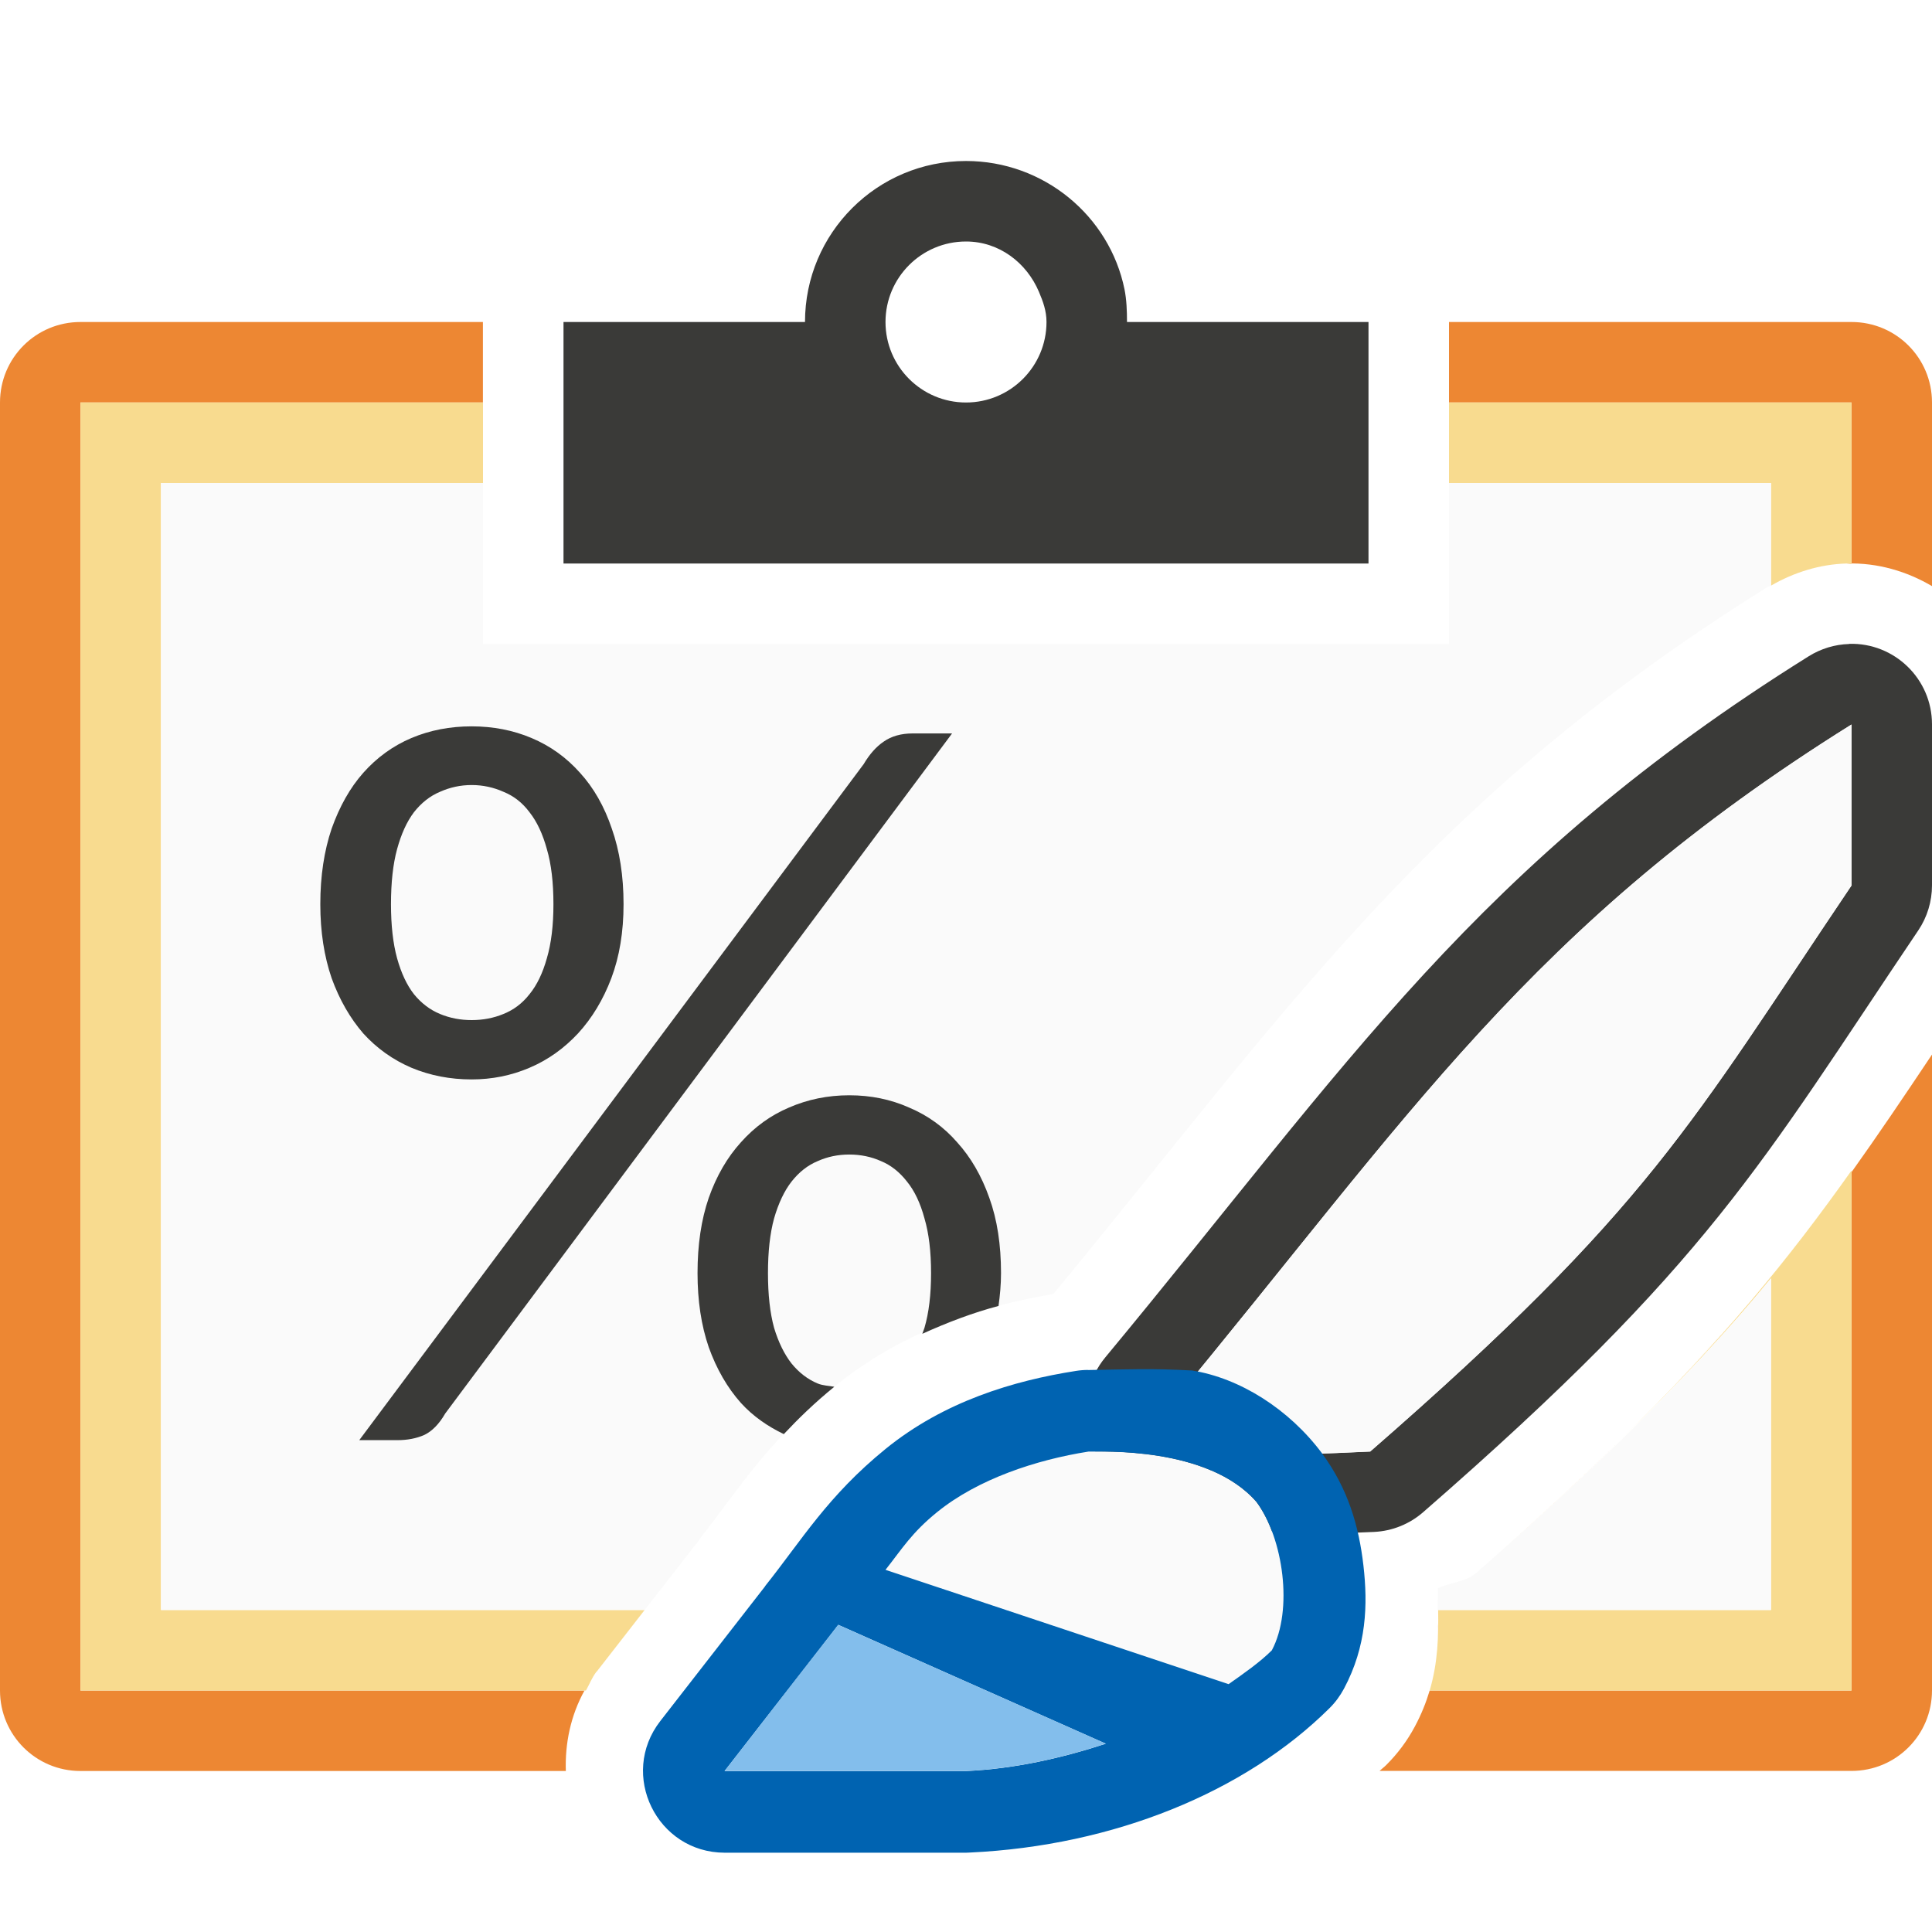
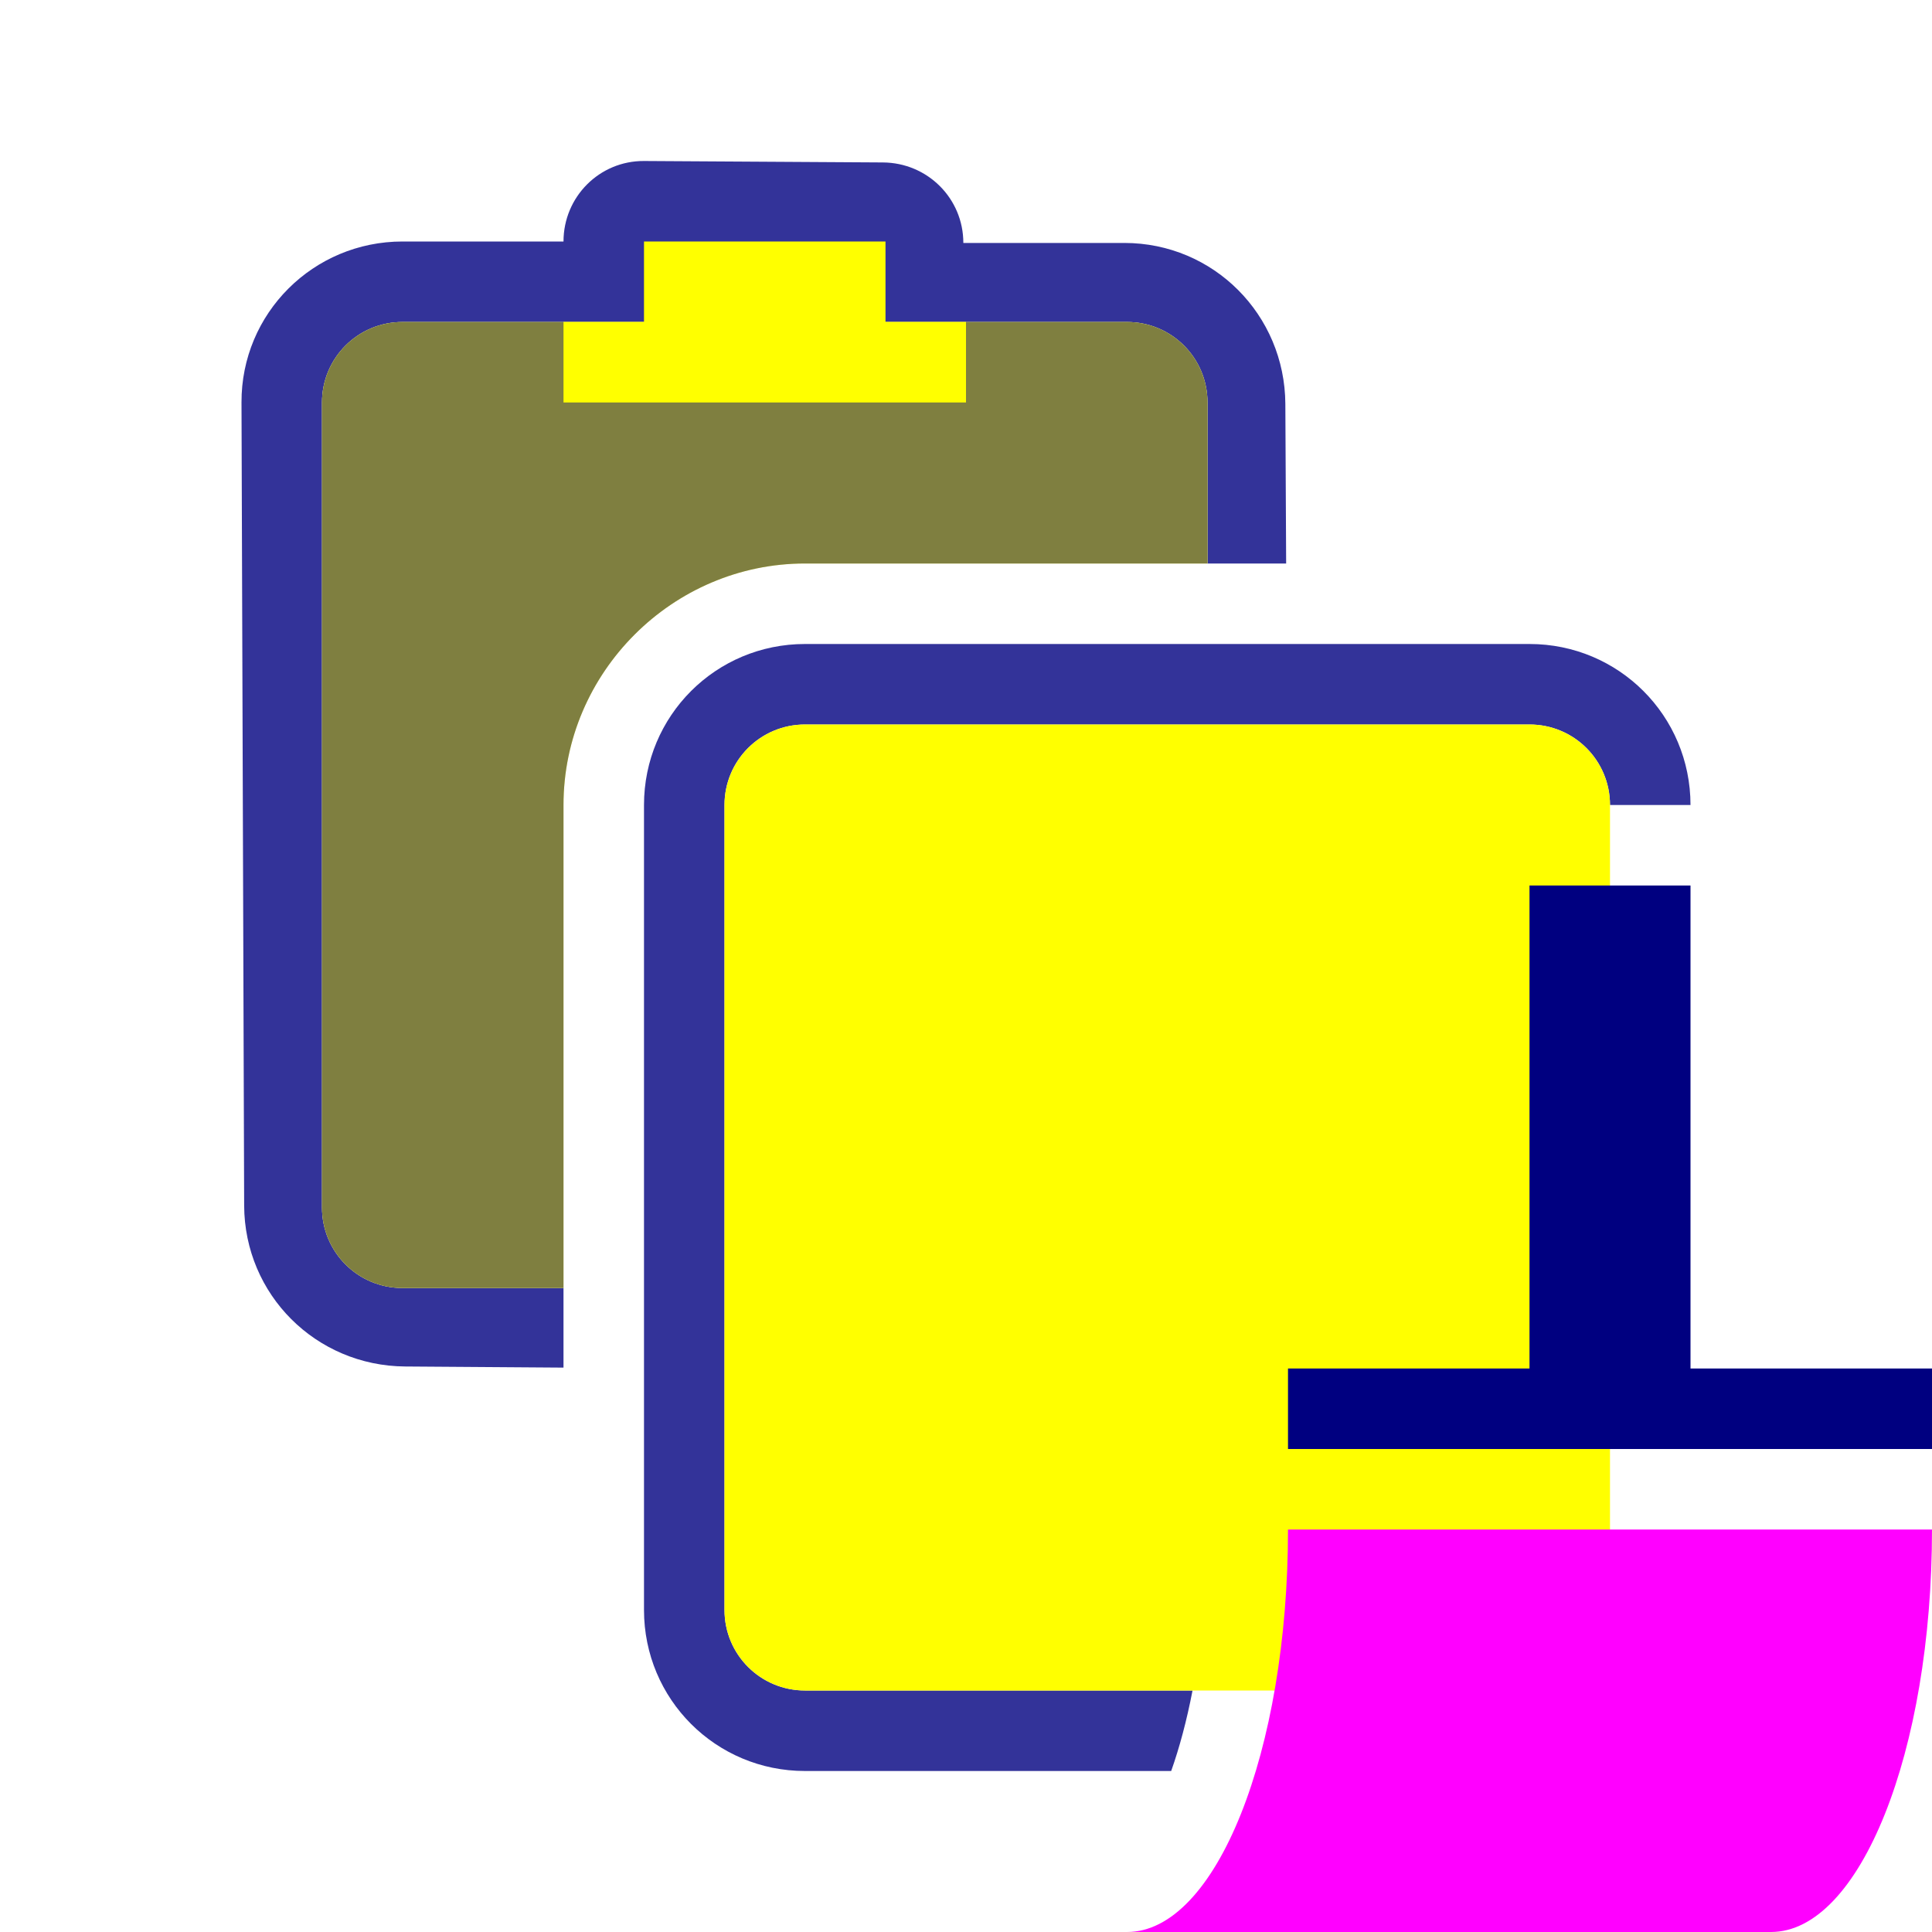
- <svg xmlns="http://www.w3.org/2000/svg" viewBox="0 0 24 24">
-   <path d="m1 4c-.554 0-1 .446-1 1v16c0 .554.446 1 1 1h6.029c-.011-.341.058-.685.232-1h-6.262v-16h5v-1zm17 0v1h5v2.004c-.02-0-.039-.004-.059-.004.385-.011.746.097 1.059.281v-2.281c0-.554-.446-1-1-1zm6 9.1c-.349.523-.67.998-1 1.461v6.439h-5.24c-.044.147-.103.296-.184.447-.094.177-.215.339-.357.48-.026.026-.056.047-.082.072h5.863c.554 0 1-.446 1-1zm-1.645 2.305c-.091.118-.182.237-.277.355.095-.118.187-.238.277-.355zm-.898 1.084c-.227.257-.475.526-.74.801.262-.272.516-.546.74-.801zm-1.312 1.385c-.523.511-1.096 1.046-1.807 1.666.71-.619 1.288-1.158 1.807-1.666zm-2.281 1.857c.008.228.008.469-.012.713.019-.245.02-.485.012-.713z" fill="#ed8733" />
-   <path d="m1 5v16h6.279c.044-.078.074-.161.131-.234a1.001 1.001 0 0 0 .002 0l.596-.766h-6.008v-14h4v-1zm17 0v1h4v1.275c.287-.166.609-.266.941-.275.02-.001.039.004.059.004v-2.004zm5 9.541c-.778 1.097-1.595 2.103-2.895 3.371.764-.743 1.377-1.402 1.895-2.033v4.121h-4.135c.006.32-.002.651-.105 1h5.24zm-3.207 3.672c-.433.412-.901.843-1.455 1.326.555-.484 1.022-.915 1.455-1.326z" fill="#f8db8f" />
-   <path d="m2 6v14h6.008l.656-.842a1.001 1.001 0 0 1 .02-.027 1.001 1.001 0 0 1 .039-.055c.406-.51.805-1.17 1.646-1.854.877-.713 1.867-1.003 2.717-1.148 2.918-3.537 4.636-6.135 8.852-8.77.02-.012.042-.018.062-.029v-1.275h-4v2h-12v-2zm20 9.879c-.863 1.053-1.93 2.15-3.662 3.66-.132.115-.319.115-.475.191.003.086-.006.181-.004.27h4.141z" fill="#fafafa" />
-   <path d="m12 2c-1.105 0-2 .895-2 2h-3v3h10v-3h-3c0-.138-.005-.276-.031-.406-.186-.911-1.002-1.594-1.969-1.594zm0 1c.414 0 .754.266.906.625.051.12.094.237.094.375 0 .552-.448 1-1 1s-1-.448-1-1 .448-1 1-1z" fill="#3a3a38" />
-   <g transform="translate(1)">
-     <path d="m22.971 8c-.178.005-.351.058-.502.152-4.137 2.585-5.701 5.046-8.738 8.709-.211.254-.283.595-.193.912.125.438.059.586.73.896.671.311 1.53.424 2.803.361.225-.011.44-.098.609-.246 3.575-3.115 4.182-4.307 6.15-7.227.111-.165.17-.36.17-.559v-2c-0-.564-.466-1.016-1.029-1zm.029 1v2c-2 2.967-2.499 3.999-5.979 7.031-2.365.116-2.379-.031-2.521-.531 3.033-3.658 4.5-6 8.5-8.5z" fill="#3a3a38" transform="translate(-1)" />
-     <path d="m22 9v2c-2 2.967-2.5 4-5.979 7.032-2.365.116-2.379-.032-2.521-.532 3.033-3.658 4.5-6 8.5-8.5z" fill="#fafafa" />
-     <path d="m12.521 18.031c-.324.051-.668.136-.994.26-.326.124-.634.287-.889.494-.314.255-.429.45-.639.715l4.262 1.42c.192-.135.386-.27.537-.42.2-.375.18-.969.018-1.434v-.002c-.054-.155-.124-.294-.207-.406-.15-.174-.347-.3-.559-.391h-.002c-.212-.091-.44-.147-.654-.182-.428-.069-.799-.052-.873-.055z" fill="#fafafa" />
-     <path d="m12.516 17.018c-.05 0-.101.004-.15.012-.774.121-1.638.378-2.365.969-.718.584-1.038 1.128-1.494 1.701-.002.003-.004.006-.006.01l-1.299 1.67c-.516.665-.043 1.633.799 1.635h3c.016-0.0.031-.001.047-.002 1.79-.084 3.418-.752 4.467-1.793.072-.071.132-.153.18-.242.282-.528.298-1.043.242-1.531-.056-.488-.192-.955-.512-1.389-.001-.001-.001-.003-.002-.004-.412-.552-1.023-.935-1.613-1.029-.492-.028-.82-.014-1.293-.006zm.006 1.014c.148.005 1.485-.069 2.088.627.332.45.456 1.342.189 1.842-.151.15-.345.285-.537.42l-4.262-1.42c.209-.265.325-.46.639-.715.509-.414 1.235-.652 1.883-.754zm-3.109 2.152 3.324 1.477c-.545.178-1.126.311-1.736.34h-3l1.299-1.67c.044-.056.073-.094.113-.146z" fill="#0063b1" />
-     <path d="m9.412 20.184c-.041.053-.069.091-.113.146l-1.299 1.67h3c.61-.029 1.191-.162 1.736-.34z" fill="#83beec" />
-   </g>
-   <path d="m5.859 9.023c-.267 0-.515.047-.748.145-.229.097-.428.241-.598.432-.165.186-.295.418-.393.693-.093.275-.141.588-.141.939 0 .343.048.649.141.92.097.267.228.495.393.686.169.186.369.328.598.426.233.097.481.145.748.145.25 0 .49-.047.719-.145.229-.097.428-.24.602-.426.174-.19.313-.419.414-.686.102-.271.152-.577.152-.92 0-.351-.049-.664-.146-.939-.093-.275-.225-.507-.395-.693-.169-.19-.369-.334-.602-.432-.229-.097-.478-.145-.744-.145zm5.479.088c-.144 0-.264.034-.361.102-.093.063-.176.157-.248.279l-6.266 8.398h.477c.123 0 .233-.022.33-.064.097-.047.184-.134.26-.266l6.297-8.449zm-5.479.641c.14 0 .272.029.395.084.127.051.235.135.324.254.093.118.164.271.215.457.055.186.082.415.082.686 0.0.262-.027.486-.082.672-.051.182-.122.331-.215.445-.089.114-.197.195-.324.246-.123.051-.255.076-.395.076s-.27-.025-.393-.076c-.123-.051-.231-.132-.324-.246-.089-.114-.158-.263-.209-.445-.051-.186-.076-.41-.076-.672 0-.271.025-.499.076-.686.051-.186.12-.339.209-.457.093-.118.201-.203.324-.254.123-.055.253-.084.393-.084zm4.691 3.854c-.267 0-.515.051-.748.152-.229.097-.428.241-.598.432-.169.186-.303.416-.4.691-.093.271-.139.582-.139.934 0 .343.046.649.139.92.097.271.231.503.4.693.152.167.333.291.533.387.181-.193.381-.388.627-.588-.069-.013-.142-.014-.207-.041-.123-.051-.231-.134-.324-.248-.089-.114-.162-.261-.217-.443-.051-.186-.076-.413-.076-.68s.025-.493.076-.68c.055-.19.128-.343.217-.457.093-.118.201-.203.324-.254.123-.055.253-.082.393-.082.14 0 .272.027.395.082.123.051.229.135.322.254.093.114.166.267.217.457.055.186.082.413.082.68s-.027.493-.082.68c-.008.027-.019.049-.027.074.318-.144.636-.264.947-.346.018-.131.031-.264.031-.408 0-.351-.047-.663-.145-.934-.097-.275-.231-.505-.4-.691-.165-.19-.365-.334-.598-.432-.229-.102-.476-.152-.742-.152z" fill="#3a3a38" />
+ <svg xmlns="http://www.w3.org/2000/svg" viewBox="0 0 24 24" version="1.1" id="svg10">
+   <defs id="defs10" />
+   <path id="rect9566" style="opacity:0.8;vector-effect:none;fill:#000080;fill-opacity:1;stroke:none;stroke-width:2;stroke-linecap:round;stroke-linejoin:round;stroke-miterlimit:4;stroke-dasharray:none;stroke-dashoffset:0;stroke-opacity:1" d="m 8,2 c -0.554,-0.003 -1,0.446 -1,1 h -2 c -1.108,0 -2.004,0.892 -2,2 l 0.033,9.975 c 0.004,1.108 0.892,1.992 2,2 l 1.967,0.014 V 16 h -2 c -0.554,0 -1,-0.446 -1,-1 V 5 c 0,-0.554 0.446,-1 1,-1 h 9 c 0.554,0 1,0.446 1,1 v 2 h 0.977 l -0.01,-1.982 c -0.006,-1.108 -0.892,-2 -2,-2 h -2 c 0,-0.554 -0.446,-0.997 -1,-1 z" />
+   <path id="rect873-1" style="vector-effect:none;fill:#ffff00;fill-opacity:1;stroke:none;stroke-width:2;stroke-linecap:round;stroke-linejoin:round;stroke-miterlimit:4;stroke-dasharray:none;stroke-dashoffset:0;stroke-opacity:1" d="m 5,4 c -0.554,0 -1,0.446 -1,1 v 10 c 0,0.554 0.446,1 1,1 h 2 v -6 c 0,-1.645 1.355,-3 3,-3 h 5 V 5 c 0,-0.554 -0.446,-1 -1,-1 z" />
+   <path style="vector-effect:none;fill:#ffff00;fill-opacity:1;stroke:none;stroke-width:2;stroke-linecap:round;stroke-linejoin:round;stroke-miterlimit:4;stroke-dasharray:none;stroke-dashoffset:0;stroke-opacity:1" d="m 8,3 v 1 h -1 V 5 H 12 V 4 h -1 V 3 Z" id="rect9576" />
+   <path id="rect899" style="opacity:0.8;vector-effect:none;fill:#000080;fill-opacity:1;stroke:none;stroke-width:2;stroke-linecap:round;stroke-linejoin:round;stroke-miterlimit:4;stroke-dasharray:none;stroke-dashoffset:0;stroke-opacity:1" d="M 10 8 C 8.892 8 8 8.892 8 10 L 8 20 C 8 21.108 8.892 22 10 22 L 14.549 22 C 14.651 21.712 14.742 21.375 14.814 21 L 10 21 C 9.446 21 9 20.554 9 20 L 9 10 C 9 9.446 9.446 9 10 9 L 19 9 C 19.554 9 20 9.446 20 10 L 21 10 C 21 8.892 20.108 8 19 8 L 10 8 z " />
+   <rect style="vector-effect:none;fill:#ffff00;fill-opacity:1;stroke:none;stroke-width:2;stroke-linecap:round;stroke-linejoin:round;stroke-miterlimit:4;stroke-dasharray:none;stroke-dashoffset:0;stroke-opacity:1" id="rect873" width="11" height="12" x="9" y="9" ry="1" rx="1" />
+   <path id="path1" style="opacity:0.5;vector-effect:none;fill:#000080;fill-opacity:1;stroke:none;stroke-width:2;stroke-linecap:round;stroke-linejoin:round;stroke-miterlimit:4;stroke-dasharray:none;stroke-dashoffset:0;stroke-opacity:1" d="m 5,4 c -0.554,0 -1,0.446 -1,1 v 10 c 0,0.554 0.446,1 1,1 h 2 v -6 c 0,-1.645 1.355,-3 3,-3 h 5 V 5 c 0,-0.554 -0.446,-1 -1,-1 h -2 V 5 H 7 V 4 Z" />
+   <path style="fill:#000080;fill-opacity:1;fill-rule:nonzero" d="m 19,11 v 6 h -3 v 1 h 8 v -1 h -3 v -6 z" id="path824" />
+   <path style="fill:#ff00ff;fill-opacity:1;fill-rule:nonzero" d="m 16,19 c 0,2.761 -0.895,5 -2,5 h 8 c 1.105,0 2,-2.239 2,-5 z" id="path12" />
</svg>
